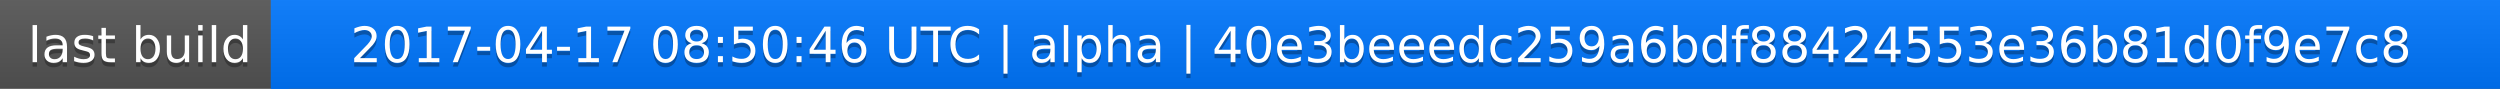
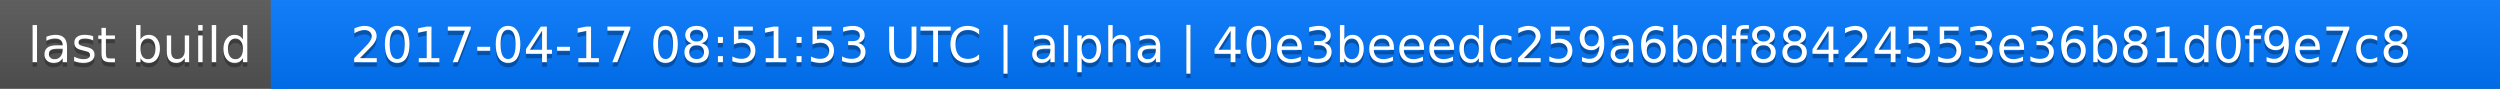
<svg xmlns="http://www.w3.org/2000/svg" width="563" height="20">
  <linearGradient id="a" x2="0" y2="100%">
    <stop offset="0" stop-color="#bbb" stop-opacity=".1" />
    <stop offset="1" stop-opacity=".1" />
  </linearGradient>
  <rect rx="0" width="563" height="20" fill="#555" />
  <rect rx="0" x="61" width="502" height="20" fill="#07f" />
  <path fill="#07f" d="M61 0h4v20h-4z" />
  <rect rx="0" width="563" height="20" fill="url(#a)" />
  <g fill="#fff" text-anchor="middle" font-family="DejaVu Sans,Verdana,Geneva,sans-serif" font-size="11">
    <text x="31.5" y="15" fill="#010101" fill-opacity=".3">last build</text>
    <text x="31.5" y="14">last build</text>
-     <text x="311" y="15" fill="#010101" fill-opacity=".3">2017-04-17 08:50:46 UTC | alpha | 40e3beeedc259a6bdf88424553e36b81d0f9e7c8</text>
-     <text x="311" y="14">2017-04-17 08:50:46 UTC | alpha | 40e3beeedc259a6bdf88424553e36b81d0f9e7c8</text>
+     <text x="311" y="15" fill="#010101" fill-opacity=".3">2017-04-17 08:51:53 UTC | alpha | 40e3beeedc259a6bdf88424553e36b81d0f9e7c8</text>
+     <text x="311" y="14">2017-04-17 08:51:53 UTC | alpha | 40e3beeedc259a6bdf88424553e36b81d0f9e7c8</text>
  </g>
</svg>
